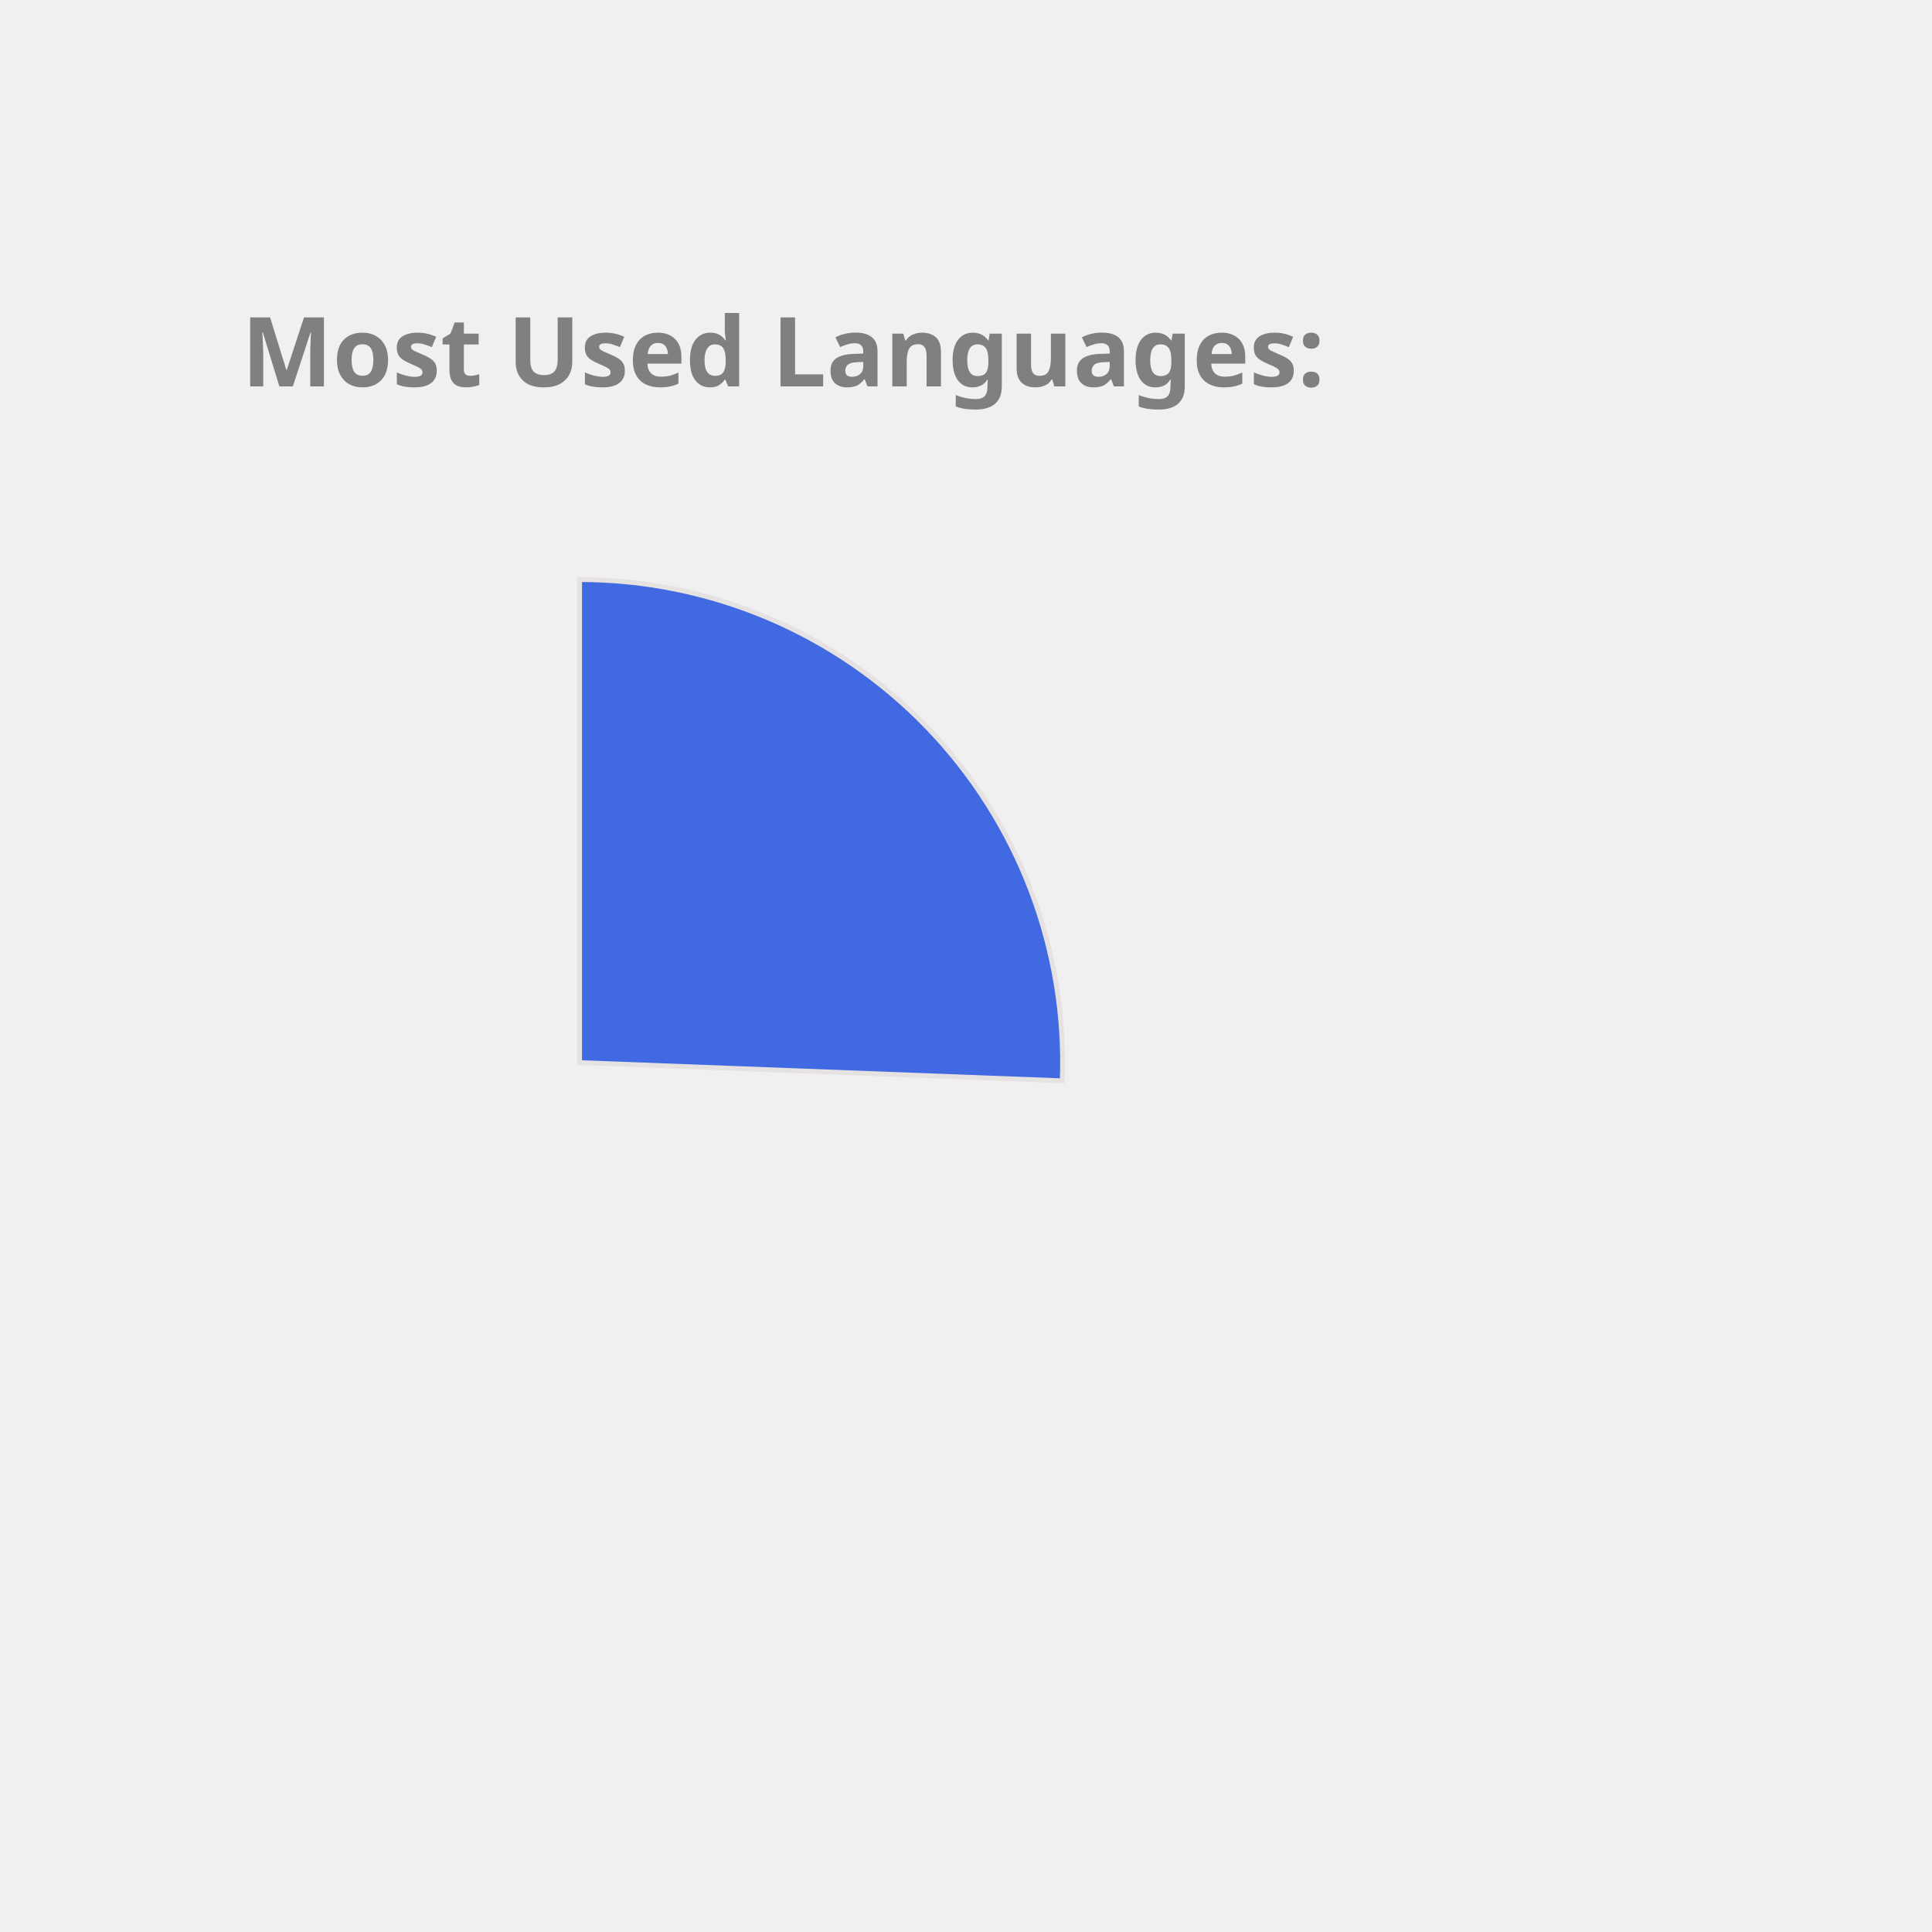
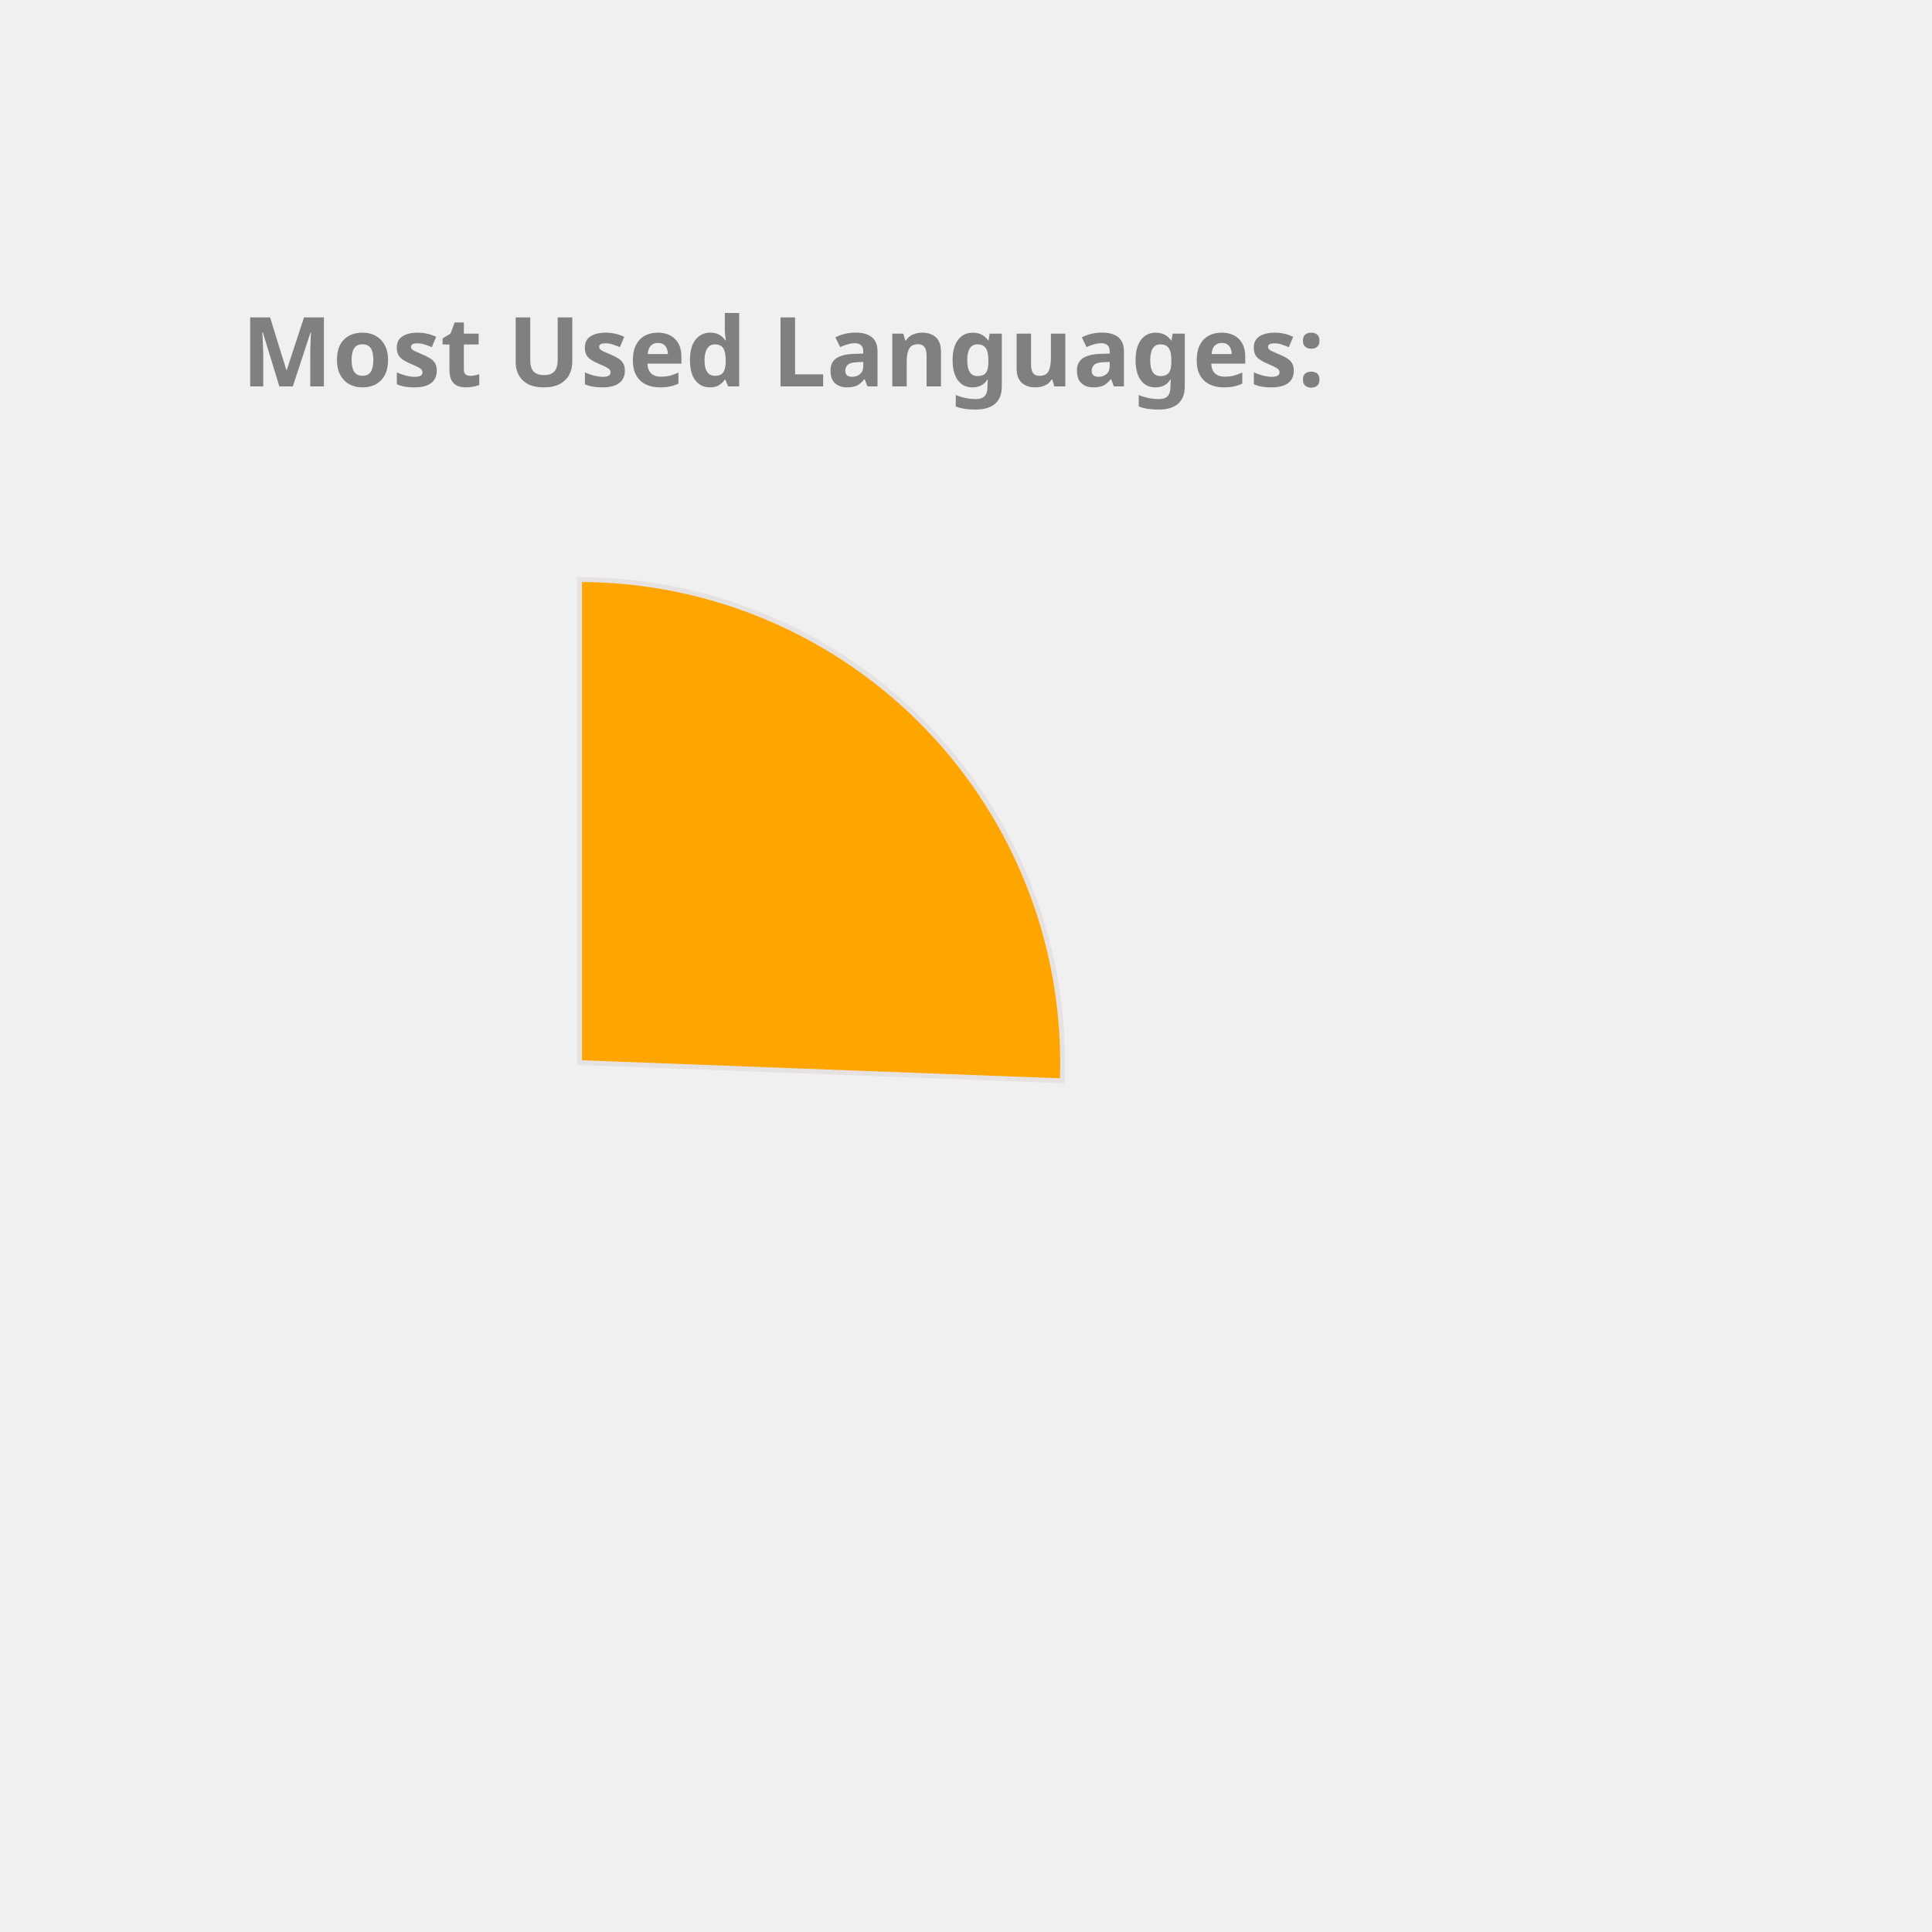
<svg xmlns="http://www.w3.org/2000/svg" height="350px" width="350px" viewBox="0 0 400 400">
  <style> 
        .label {
                font: bold 20px sans-serif;
                color: #404040;
                -webkit-text-stroke: 1px white;
        }

        path {
                stroke: #E6E2E1;
                stroke-width: 1px;
                transform: translate(60px, 100px);
        }

        .path_1 {
                animation: fadeIn 5s linear forwards;
        }

        .path_2 {
                transform: scale(0);
                animation: fadeIn 5s linear forwards 5s;
        }


        
        .path_3 {
                transform: scale(0);
                animation: fadeIn 5s linear forwards 10s;
        }


        .path_4 {
                transform: scale(0);
                animation: fadeIn 5s linear forwards 15s;
        }

        .path_5 {
                transform: scale(0);
                animation: fadeIn 5s linear forwards 20s;
        }

        .path_6 {
                transform: scale(0);
                animation: fadeIn 5s linear forwards 25s;
        }

        .path_7 {
                transform: scale(0);
                animation: fadeIn 5s linear forwards 30s;
        }

        .path_8 {
                transform: scale(0);
                animation: fadeIn 5s linear forwards 35s;
        }

        .path_9 {
                transform: scale(0);
                animation: fadeIn 5s linear forwards 40s;
        }

        .path_10 {
                transform: scale(0);
                animation: fadeIn 5s linear forwards 45s;
        }

        @keyframes fadeIn {
                0% {                        
                        transform: translate(250px, 300px) rotate(0deg) scale(0);
                        
                }
                50% {
                        transform: translate(150px, 220px) rotate(180deg) scale(0.5);
                        
                }
                
                100% {
                        transform: translate(60px, 120px) rotate(360deg) scale(1);
                        
                }
        }
        .txt_1 {
                opacity: 0;
                animation: txtShow 5s linear forwards 0s;
        }

        .txt_2 {
                opacity: 0;
                animation: txtShow 5s linear forwards 5s;
        }

        .txt_3 {
                opacity: 0;
                animation: txtShow 5s linear forwards 10s;
        }

        .txt_4 {
                opacity: 0;
                animation: txtShow 5s linear forwards 15s;
        }

        .txt_5 {
                opacity: 0;
                animation: txtShow 5s linear forwards 20s;
        }

        .txt_6 {
                opacity: 0;
                animation: txtShow 5s linear forwards 25s;
        }

        .txt_7 {
                opacity: 0;
                animation: txtShow 5s linear forwards 30s;
        }

        .txt_8 {
                opacity: 0;
                animation: txtShow 5s linear forwards 35s;
        }

        .txt_9 {
                opacity: 0;
                animation: txtShow 5s linear forwards 40s;
        }

        .txt_10 {
                opacity: 0;
                animation: txtShow 5s linear forwards 45s;
        }

        @keyframes txtShow {
                0% {                        
                        opacity: 0;
                        transform: translate(0px, 0px) scale(0);
                }
                100% {
                        opacity: 1;
                        transform: translate(0px, 0px) scale(1);
                        
                }
        }
</style>
-   <path class="path_1" d="M 60,120 L 60,20 A 100,100 0 0 1 159.929,123.769 Z" fill="RoyalBlue" stroke="#fff" stroke-width="2" />
-   <text class="txt_1" x="260" y="150" fill="RoyalBlue" stroke="RoyalBlue" stroke-width="1">C++</text>
-   <path class="path_2" d="M 60,120 L 159.929,123.769 A 100,100 0 0 1 79.355,218.109 Z" fill="IndianRed" stroke="#fff" stroke-width="2" />
-   <text class="txt_2" x="260" y="170" fill="IndianRed" stroke="IndianRed" stroke-width="1">Python</text>
-   <path class="path_3" d="M 60,120 L 79.355,218.109 A 100,100 0 0 1 -27.018,169.273 Z" fill="Tan" stroke="#fff" stroke-width="2" />
-   <text class="txt_3" x="260" y="190" fill="Tan" stroke="Tan" stroke-width="1">JavaScript</text>
-   <path class="path_4" d="M 60,120 L -27.018,169.273 A 100,100 0 0 1 -37.727,98.799 Z" fill="DarkKhaki" stroke="#fff" stroke-width="2" />
-   <text class="txt_4" x="260" y="210" fill="DarkKhaki" stroke="DarkKhaki" stroke-width="1">Jupyter Notebook</text>
-   <path class="path_5" d="M 60,120 L -37.727,98.799 A 100,100 0 0 1 0.21,39.843 Z" fill="MediumTurquoise" stroke="#fff" stroke-width="2" />
-   <text class="txt_5" x="260" y="230" fill="MediumTurquoise" stroke="MediumTurquoise" stroke-width="1">Java</text>
-   <path class="path_6" d="M 60,120 L 0.21,39.843 A 100,100 0 0 1 35.131,23.142 Z" fill="MediumSlateBlue" stroke="#fff" stroke-width="2" />
-   <text class="txt_6" x="260" y="250" fill="MediumSlateBlue" stroke="MediumSlateBlue" stroke-width="1">HTML</text>
-   <path class="path_7" d="M 60,120 L 35.131,23.142 A 100,100 0 0 1 48.714,20.639 Z" fill="SteelBlue" stroke="#fff" stroke-width="2" />
-   <text class="txt_7" x="260" y="270" fill="SteelBlue" stroke="SteelBlue" stroke-width="1">TypeScript</text>
-   <path class="path_8" d="M 60,120 L 48.714,20.639 A 100,100 0 0 1 55.603,20.097 Z" fill="Coral" stroke="#fff" stroke-width="2" />
-   <text class="txt_8" x="260" y="290" fill="Coral" stroke="Coral" stroke-width="1">Shell</text>
-   <path class="path_9" d="M 60,120 L 55.603,20.097 A 100,100 0 0 1 58.743,20.008 Z" fill="Salmon" stroke="#fff" stroke-width="2" />
-   <text class="txt_9" x="260" y="310" fill="Salmon" stroke="Salmon" stroke-width="1">CSS</text>
+   <path class="path_1" d="M 60,120 L 60,20 A 100,100 0 0 1 159.929,123.769 Z" fill="Orange" stroke="#fff" stroke-width="2" />
+   <text class="txt_1" x="260" y="150" fill="Orange" stroke="Orange" stroke-width="1">C++</text>
+   <path class="path_2" d="M 60,120 L 159.929,123.769 A 100,100 0 0 1 79.355,218.109 Z" fill="MediumTurquoise" stroke="#fff" stroke-width="2" />
+   <text class="txt_2" x="260" y="170" fill="MediumTurquoise" stroke="MediumTurquoise" stroke-width="1">Python</text>
+   <path class="path_3" d="M 60,120 L 79.355,218.109 A 100,100 0 0 1 -27.018,169.273 Z" fill="RosyBrown" stroke="#fff" stroke-width="2" />
+   <text class="txt_3" x="260" y="190" fill="RosyBrown" stroke="RosyBrown" stroke-width="1">JavaScript</text>
+   <path class="path_4" d="M 60,120 L -27.018,169.273 A 100,100 0 0 1 -37.727,98.799 Z" fill="CornflowerBlue" stroke="#fff" stroke-width="2" />
+   <text class="txt_4" x="260" y="210" fill="CornflowerBlue" stroke="CornflowerBlue" stroke-width="1">Jupyter Notebook</text>
+   <path class="path_5" d="M 60,120 L -37.727,98.799 A 100,100 0 0 1 0.21,39.843 Z" fill="Gold" stroke="#fff" stroke-width="2" />
+   <text class="txt_5" x="260" y="230" fill="Gold" stroke="Gold" stroke-width="1">Java</text>
+   <path class="path_6" d="M 60,120 L 0.21,39.843 A 100,100 0 0 1 35.131,23.142 Z" fill="DodgerBlue" stroke="#fff" stroke-width="2" />
+   <text class="txt_6" x="260" y="250" fill="DodgerBlue" stroke="DodgerBlue" stroke-width="1">HTML</text>
+   <path class="path_7" d="M 60,120 L 35.131,23.142 A 100,100 0 0 1 48.714,20.639 Z" fill="DarkKhaki" stroke="#fff" stroke-width="2" />
+   <text class="txt_7" x="260" y="270" fill="DarkKhaki" stroke="DarkKhaki" stroke-width="1">TypeScript</text>
+   <path class="path_8" d="M 60,120 L 48.714,20.639 A 100,100 0 0 1 55.603,20.097 Z" fill="IndianRed" stroke="#fff" stroke-width="2" />
+   <text class="txt_8" x="260" y="290" fill="IndianRed" stroke="IndianRed" stroke-width="1">Shell</text>
+   <path class="path_9" d="M 60,120 L 55.603,20.097 A 100,100 0 0 1 58.743,20.008 Z" fill="Chocolate" stroke="#fff" stroke-width="2" />
+   <text class="txt_9" x="260" y="310" fill="Chocolate" stroke="Chocolate" stroke-width="1">CSS</text>
  <g class="label">
    <text x="50" y="80" fill="grey">Most Used Languages:</text>
  </g>
</svg>
